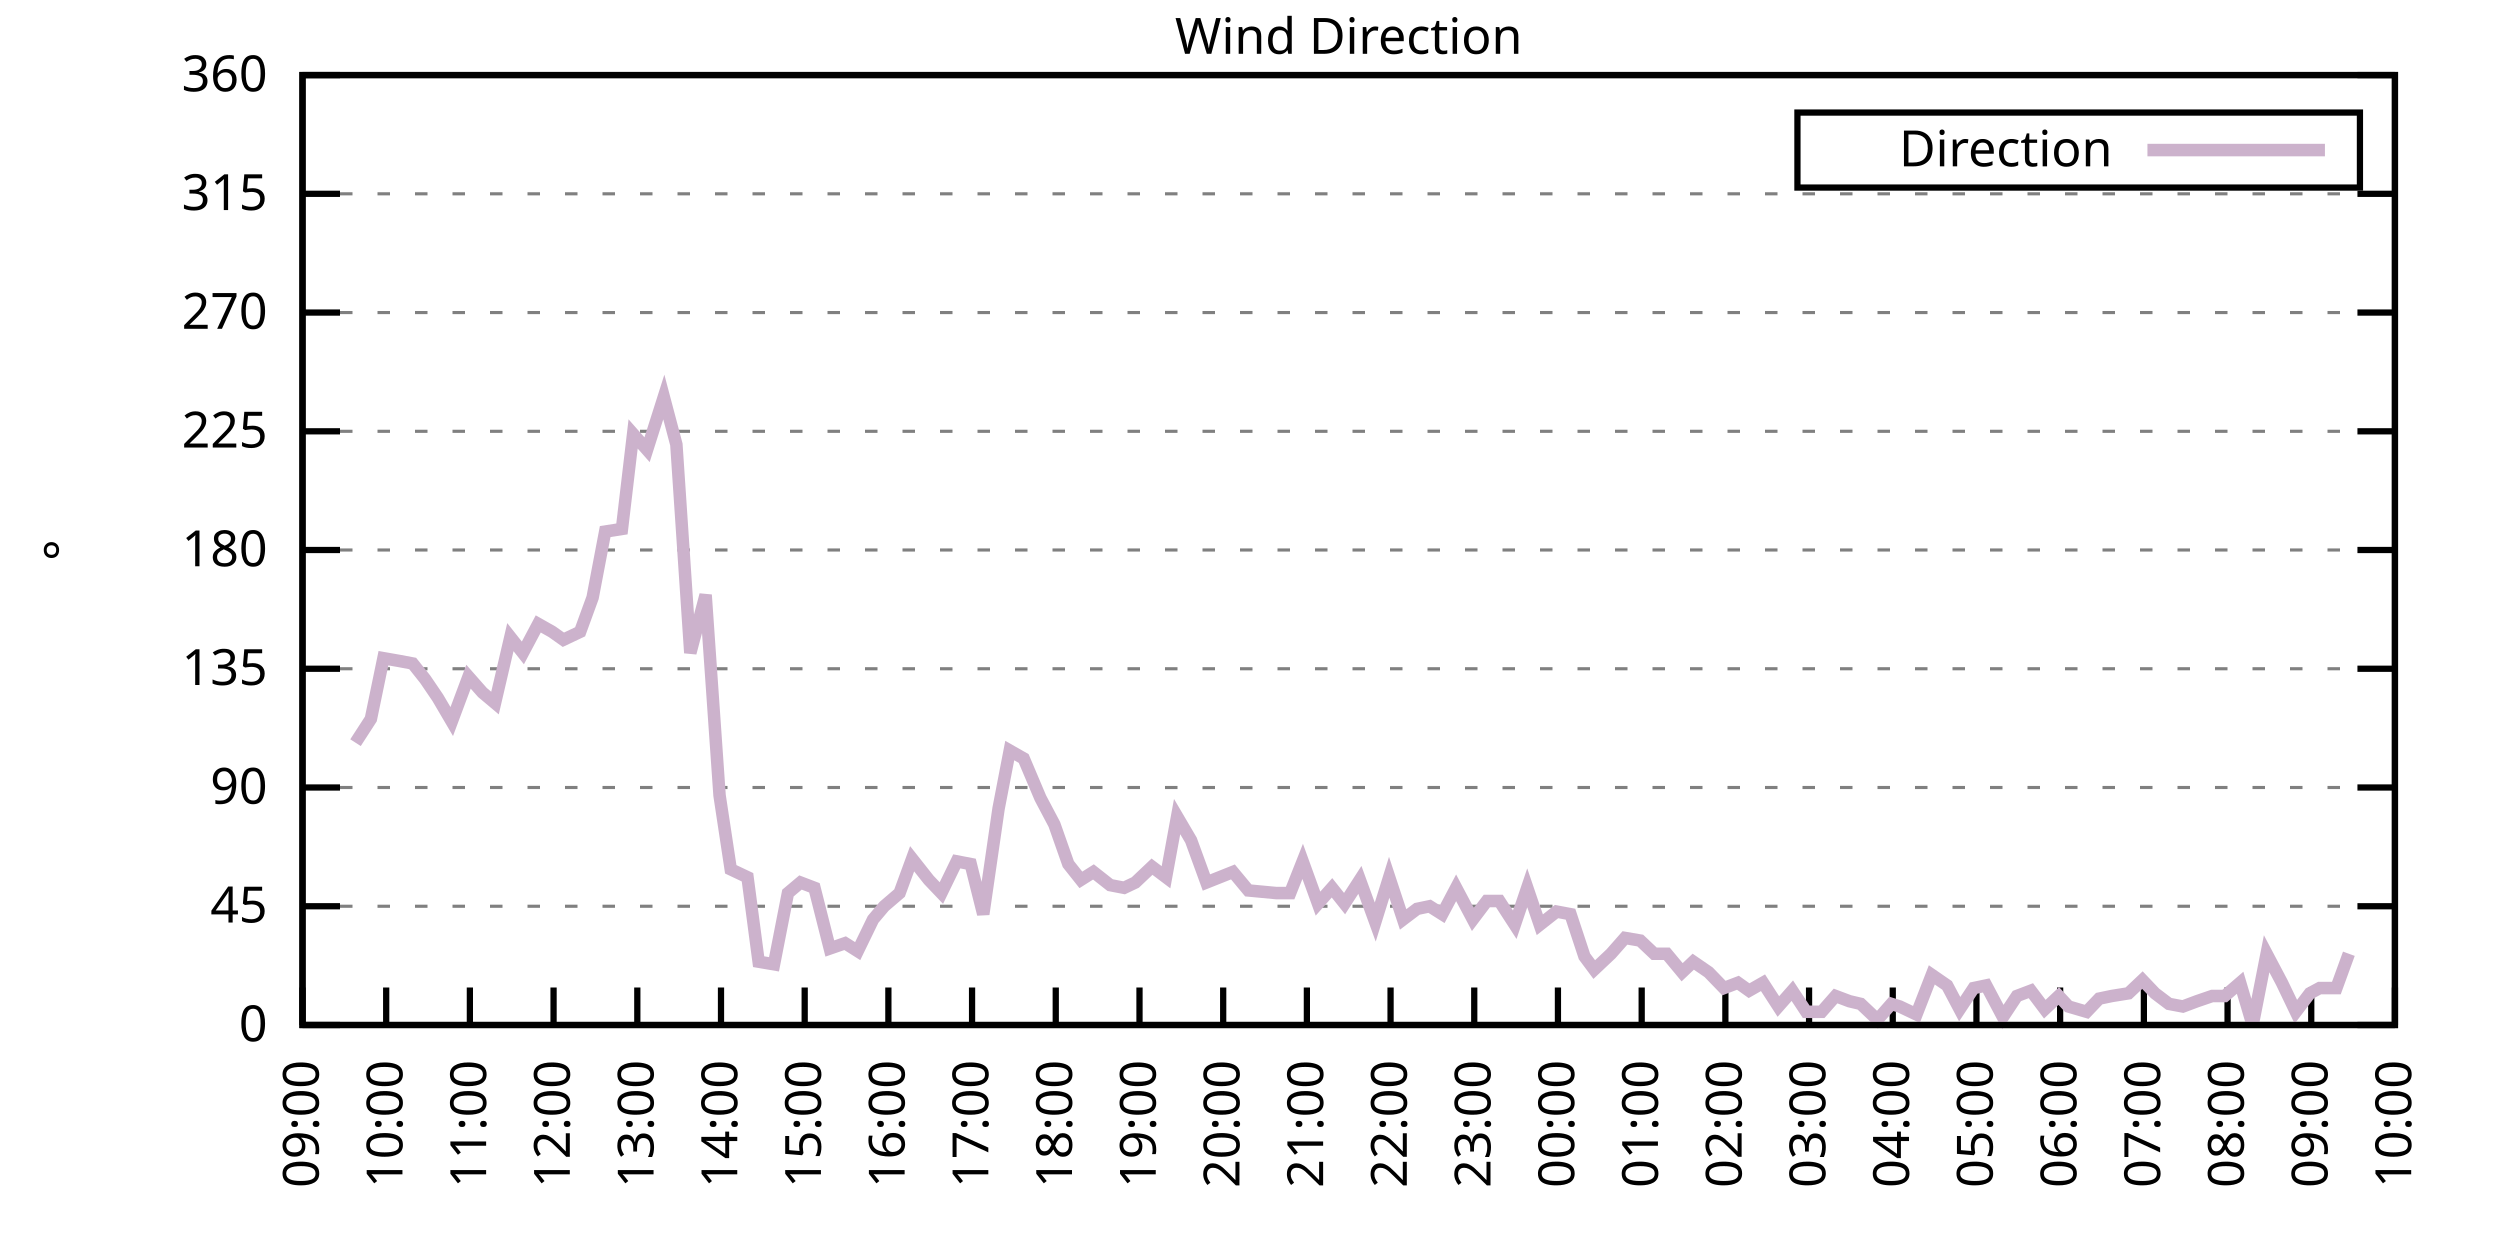
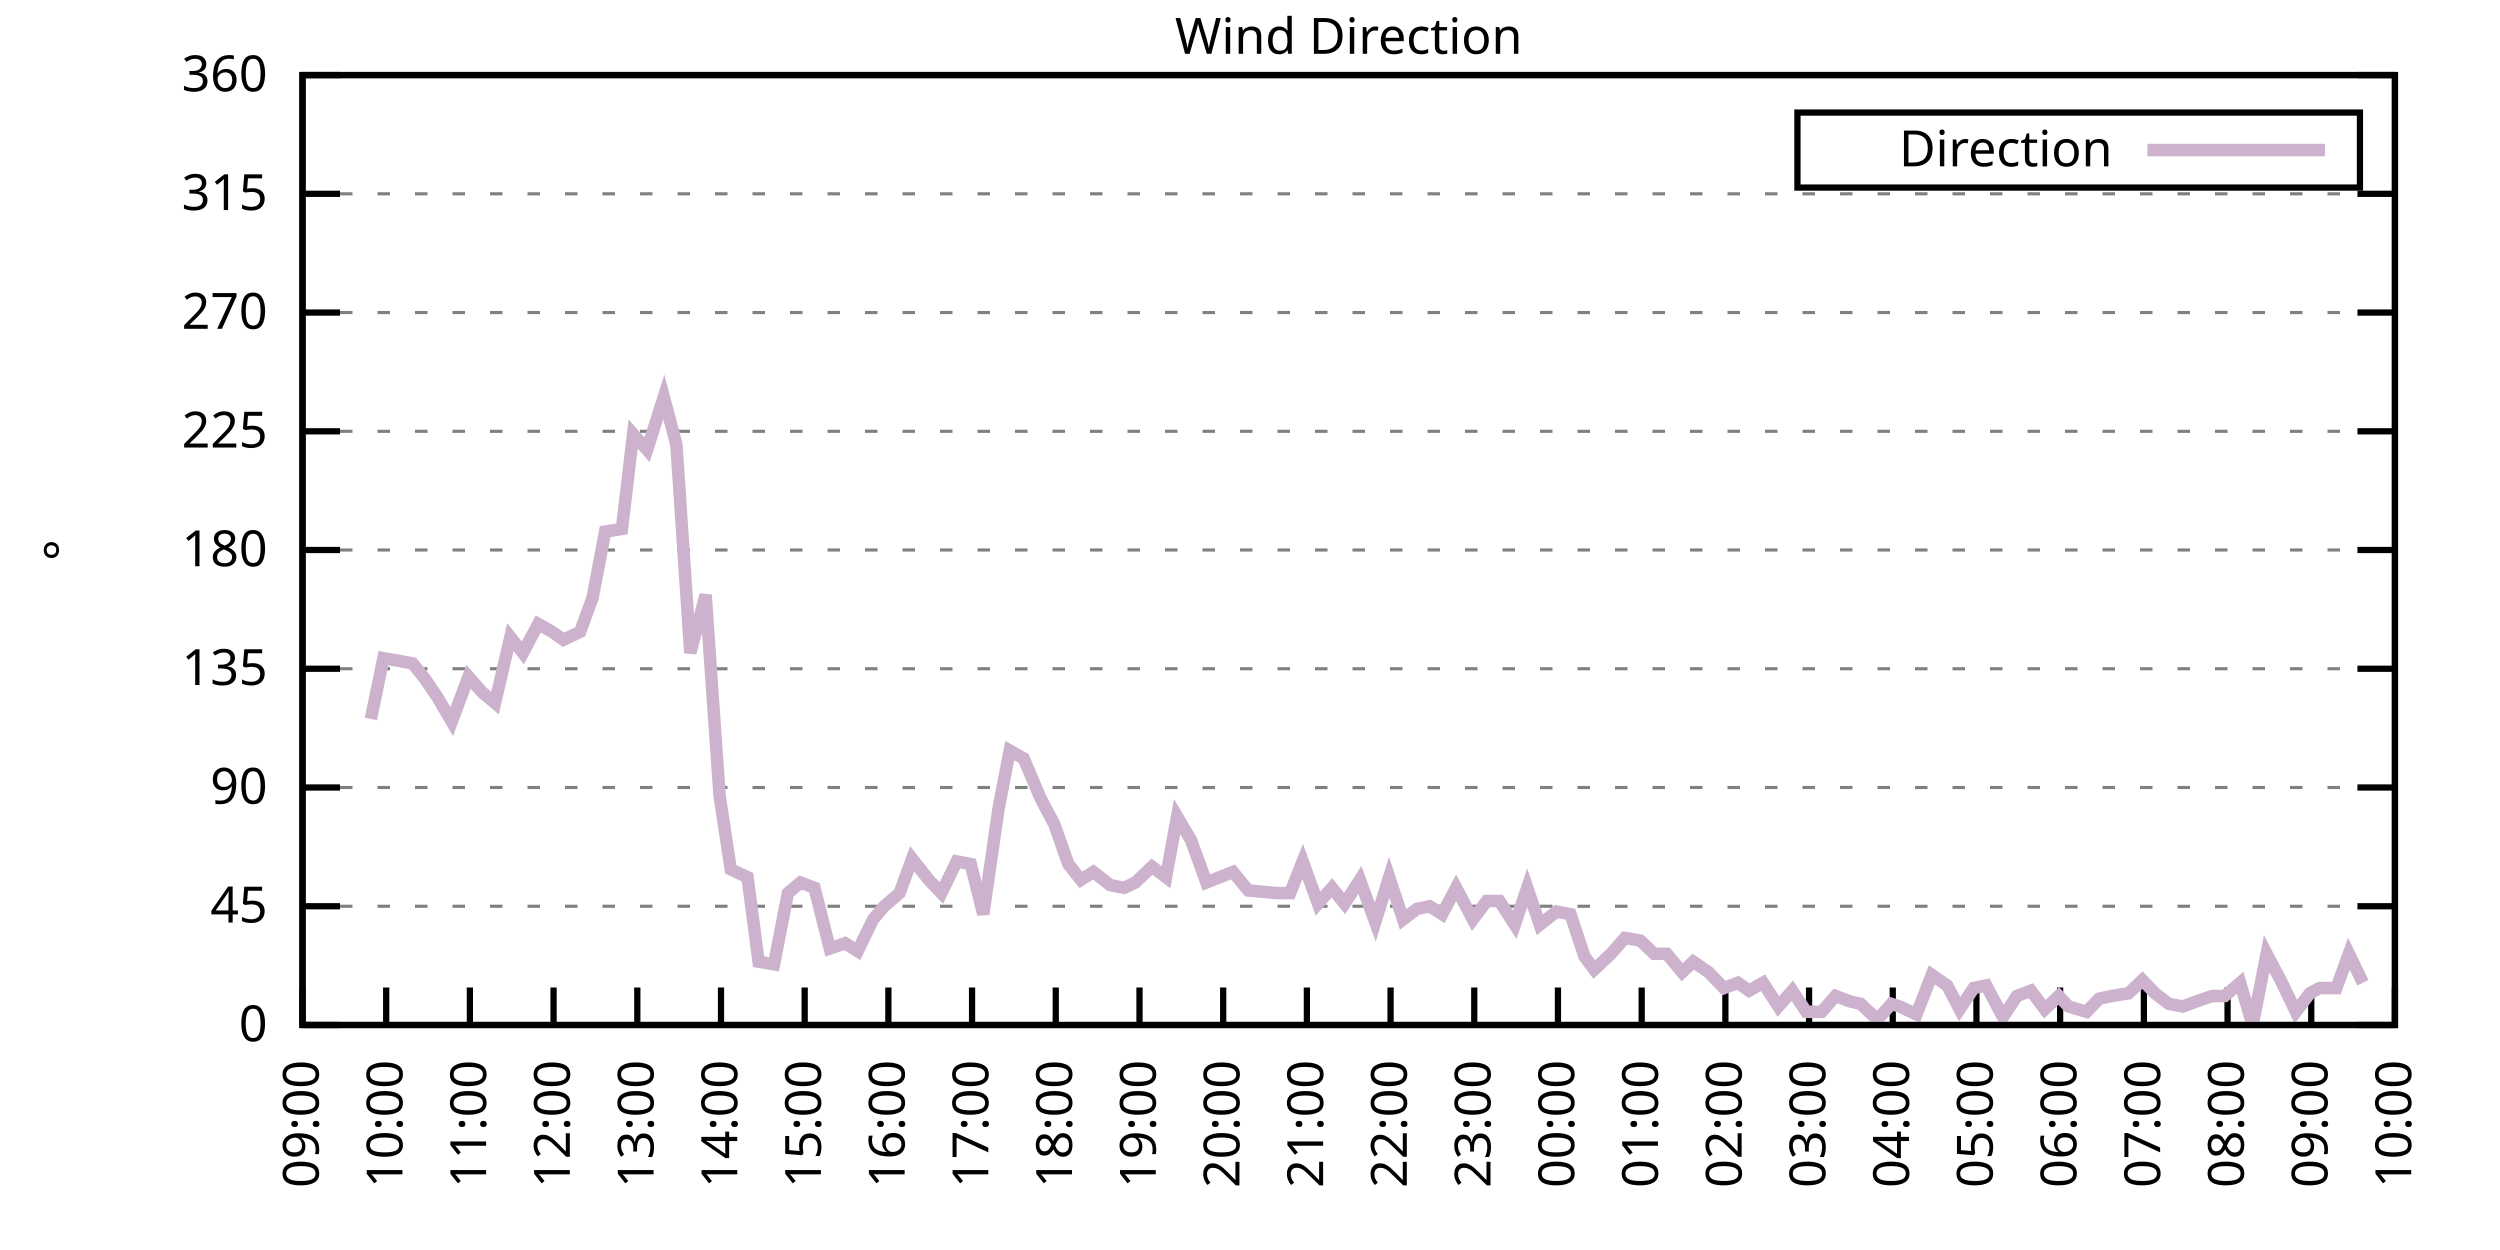
<svg xmlns="http://www.w3.org/2000/svg" xmlns:xlink="http://www.w3.org/1999/xlink" width="400" height="200" viewBox="0 0 400 200">
  <g id="gnuplot_canvas">
    <rect x="0" y="0" width="400" height="200" fill="none" />
    <defs>
      <circle id="gpDot" r="0.5" stroke-width="0.5" stroke="currentColor" />
      <path id="gpPt0" stroke-width="0.333" stroke="currentColor" d="M-1,0 h2 M0,-1 v2" />
      <path id="gpPt1" stroke-width="0.333" stroke="currentColor" d="M-1,-1 L1,1 M1,-1 L-1,1" />
      <path id="gpPt2" stroke-width="0.333" stroke="currentColor" d="M-1,0 L1,0 M0,-1 L0,1 M-1,-1 L1,1 M-1,1 L1,-1" />
      <rect id="gpPt3" stroke-width="0.333" stroke="currentColor" x="-1" y="-1" width="2" height="2" />
      <rect id="gpPt4" stroke-width="0.333" stroke="currentColor" fill="currentColor" x="-1" y="-1" width="2" height="2" />
      <circle id="gpPt5" stroke-width="0.333" stroke="currentColor" cx="0" cy="0" r="1" />
      <use xlink:href="#gpPt5" id="gpPt6" fill="currentColor" stroke="none" />
      <path id="gpPt7" stroke-width="0.333" stroke="currentColor" d="M0,-1.33 L-1.33,0.67 L1.33,0.67 z" />
      <use xlink:href="#gpPt7" id="gpPt8" fill="currentColor" stroke="none" />
      <use xlink:href="#gpPt7" id="gpPt9" stroke="currentColor" transform="rotate(180)" />
      <use xlink:href="#gpPt9" id="gpPt10" fill="currentColor" stroke="none" />
      <use xlink:href="#gpPt3" id="gpPt11" stroke="currentColor" transform="rotate(45)" />
      <use xlink:href="#gpPt11" id="gpPt12" fill="currentColor" stroke="none" />
      <path id="gpPt13" stroke-width="0.333" stroke="currentColor" d="M0,1.330 L1.265,0.411 L0.782,-1.067 L-0.782,-1.076 L-1.265,0.411 z" />
      <use xlink:href="#gpPt13" id="gpPt14" fill="currentColor" stroke="none" />
      <filter id="textbox" filterUnits="objectBoundingBox" x="0" y="0" height="1" width="1">
        <feFlood flood-color="white" flood-opacity="1" result="bgnd" />
        <feComposite in="SourceGraphic" in2="bgnd" operator="atop" />
      </filter>
      <filter id="greybox" filterUnits="objectBoundingBox" x="0" y="0" height="1" width="1">
        <feFlood flood-color="lightgrey" flood-opacity="1" result="grey" />
        <feComposite in="SourceGraphic" in2="grey" operator="atop" />
      </filter>
    </defs>
    <g fill="none" color="white" stroke="currentColor" stroke-width="1.00" stroke-linecap="butt" stroke-linejoin="miter">
</g>
    <g fill="none" color="black" stroke="currentColor" stroke-width="1.00" stroke-linecap="butt" stroke-linejoin="miter">
      <g stroke="none" shape-rendering="crispEdges">
        <polygon fill="rgb(255, 255, 255)" points="48.40,164.00 383.18,164.00 383.18,12.02 48.40,12.02 " />
      </g>
    </g>
    <g fill="none" color="black" stroke="currentColor" stroke-width="1.00" stroke-linecap="butt" stroke-linejoin="miter">
</g>
    <g fill="none" color="black" stroke="black" stroke-width="0.50" stroke-linecap="butt" stroke-linejoin="miter">
</g>
    <g fill="none" color="gray" stroke="currentColor" stroke-width="0.50" stroke-linecap="butt" stroke-linejoin="miter">
      <path stroke="gray" stroke-dasharray="2,4" class="gridline" d="M48.40,164.00 L383.19,164.00  " />
    </g>
    <g fill="none" color="gray" stroke="gray" stroke-width="1.00" stroke-linecap="butt" stroke-linejoin="miter">
</g>
    <g fill="none" color="black" stroke="currentColor" stroke-width="1.00" stroke-linecap="butt" stroke-linejoin="miter">
      <path stroke="black" d="M48.40,164.00 L54.40,164.00 M383.19,164.00 L377.19,164.00  " />
      <g transform="translate(42.80,166.60)" stroke="none" fill="black" font-family="Sans" font-size="8.00" text-anchor="end">
        <text>
          <tspan font-family="Sans"> 0</tspan>
        </text>
      </g>
    </g>
    <g fill="none" color="black" stroke="currentColor" stroke-width="1.00" stroke-linecap="butt" stroke-linejoin="miter">
</g>
    <g fill="none" color="black" stroke="black" stroke-width="0.50" stroke-linecap="butt" stroke-linejoin="miter">
</g>
    <g fill="none" color="gray" stroke="currentColor" stroke-width="0.50" stroke-linecap="butt" stroke-linejoin="miter">
      <path stroke="gray" stroke-dasharray="2,4" class="gridline" d="M48.40,145.00 L383.19,145.00  " />
    </g>
    <g fill="none" color="gray" stroke="gray" stroke-width="1.00" stroke-linecap="butt" stroke-linejoin="miter">
</g>
    <g fill="none" color="black" stroke="currentColor" stroke-width="1.00" stroke-linecap="butt" stroke-linejoin="miter">
      <path stroke="black" d="M48.40,145.00 L54.40,145.00 M383.19,145.00 L377.19,145.00  " />
      <g transform="translate(42.80,147.60)" stroke="none" fill="black" font-family="Sans" font-size="8.00" text-anchor="end">
        <text>
          <tspan font-family="Sans"> 45</tspan>
        </text>
      </g>
    </g>
    <g fill="none" color="black" stroke="currentColor" stroke-width="1.00" stroke-linecap="butt" stroke-linejoin="miter">
</g>
    <g fill="none" color="black" stroke="black" stroke-width="0.50" stroke-linecap="butt" stroke-linejoin="miter">
</g>
    <g fill="none" color="gray" stroke="currentColor" stroke-width="0.50" stroke-linecap="butt" stroke-linejoin="miter">
      <path stroke="gray" stroke-dasharray="2,4" class="gridline" d="M48.40,126.00 L383.19,126.00  " />
    </g>
    <g fill="none" color="gray" stroke="gray" stroke-width="1.00" stroke-linecap="butt" stroke-linejoin="miter">
</g>
    <g fill="none" color="black" stroke="currentColor" stroke-width="1.00" stroke-linecap="butt" stroke-linejoin="miter">
      <path stroke="black" d="M48.40,126.00 L54.40,126.00 M383.19,126.00 L377.19,126.00  " />
      <g transform="translate(42.80,128.60)" stroke="none" fill="black" font-family="Sans" font-size="8.00" text-anchor="end">
        <text>
          <tspan font-family="Sans"> 90</tspan>
        </text>
      </g>
    </g>
    <g fill="none" color="black" stroke="currentColor" stroke-width="1.00" stroke-linecap="butt" stroke-linejoin="miter">
</g>
    <g fill="none" color="black" stroke="black" stroke-width="0.50" stroke-linecap="butt" stroke-linejoin="miter">
</g>
    <g fill="none" color="gray" stroke="currentColor" stroke-width="0.50" stroke-linecap="butt" stroke-linejoin="miter">
      <path stroke="gray" stroke-dasharray="2,4" class="gridline" d="M48.40,107.00 L383.19,107.00  " />
    </g>
    <g fill="none" color="gray" stroke="gray" stroke-width="1.00" stroke-linecap="butt" stroke-linejoin="miter">
</g>
    <g fill="none" color="black" stroke="currentColor" stroke-width="1.00" stroke-linecap="butt" stroke-linejoin="miter">
      <path stroke="black" d="M48.40,107.00 L54.40,107.00 M383.19,107.00 L377.19,107.00  " />
      <g transform="translate(42.80,109.60)" stroke="none" fill="black" font-family="Sans" font-size="8.00" text-anchor="end">
        <text>
          <tspan font-family="Sans"> 135</tspan>
        </text>
      </g>
    </g>
    <g fill="none" color="black" stroke="currentColor" stroke-width="1.00" stroke-linecap="butt" stroke-linejoin="miter">
</g>
    <g fill="none" color="black" stroke="black" stroke-width="0.50" stroke-linecap="butt" stroke-linejoin="miter">
</g>
    <g fill="none" color="gray" stroke="currentColor" stroke-width="0.50" stroke-linecap="butt" stroke-linejoin="miter">
      <path stroke="gray" stroke-dasharray="2,4" class="gridline" d="M48.40,88.00 L383.19,88.00  " />
    </g>
    <g fill="none" color="gray" stroke="gray" stroke-width="1.00" stroke-linecap="butt" stroke-linejoin="miter">
</g>
    <g fill="none" color="black" stroke="currentColor" stroke-width="1.00" stroke-linecap="butt" stroke-linejoin="miter">
      <path stroke="black" d="M48.40,88.00 L54.40,88.00 M383.19,88.00 L377.19,88.00  " />
      <g transform="translate(42.80,90.60)" stroke="none" fill="black" font-family="Sans" font-size="8.00" text-anchor="end">
        <text>
          <tspan font-family="Sans"> 180</tspan>
        </text>
      </g>
    </g>
    <g fill="none" color="black" stroke="currentColor" stroke-width="1.00" stroke-linecap="butt" stroke-linejoin="miter">
</g>
    <g fill="none" color="black" stroke="black" stroke-width="0.50" stroke-linecap="butt" stroke-linejoin="miter">
</g>
    <g fill="none" color="gray" stroke="currentColor" stroke-width="0.50" stroke-linecap="butt" stroke-linejoin="miter">
      <path stroke="gray" stroke-dasharray="2,4" class="gridline" d="M48.40,69.01 L383.19,69.01  " />
    </g>
    <g fill="none" color="gray" stroke="gray" stroke-width="1.00" stroke-linecap="butt" stroke-linejoin="miter">
</g>
    <g fill="none" color="black" stroke="currentColor" stroke-width="1.00" stroke-linecap="butt" stroke-linejoin="miter">
      <path stroke="black" d="M48.40,69.01 L54.40,69.01 M383.19,69.01 L377.19,69.01  " />
      <g transform="translate(42.80,71.61)" stroke="none" fill="black" font-family="Sans" font-size="8.00" text-anchor="end">
        <text>
          <tspan font-family="Sans"> 225</tspan>
        </text>
      </g>
    </g>
    <g fill="none" color="black" stroke="currentColor" stroke-width="1.00" stroke-linecap="butt" stroke-linejoin="miter">
</g>
    <g fill="none" color="black" stroke="black" stroke-width="0.50" stroke-linecap="butt" stroke-linejoin="miter">
</g>
    <g fill="none" color="gray" stroke="currentColor" stroke-width="0.50" stroke-linecap="butt" stroke-linejoin="miter">
      <path stroke="gray" stroke-dasharray="2,4" class="gridline" d="M48.40,50.01 L383.19,50.01  " />
    </g>
    <g fill="none" color="gray" stroke="gray" stroke-width="1.00" stroke-linecap="butt" stroke-linejoin="miter">
</g>
    <g fill="none" color="black" stroke="currentColor" stroke-width="1.00" stroke-linecap="butt" stroke-linejoin="miter">
      <path stroke="black" d="M48.40,50.01 L54.40,50.01 M383.19,50.01 L377.19,50.01  " />
      <g transform="translate(42.80,52.61)" stroke="none" fill="black" font-family="Sans" font-size="8.00" text-anchor="end">
        <text>
          <tspan font-family="Sans"> 270</tspan>
        </text>
      </g>
    </g>
    <g fill="none" color="black" stroke="currentColor" stroke-width="1.00" stroke-linecap="butt" stroke-linejoin="miter">
</g>
    <g fill="none" color="black" stroke="black" stroke-width="0.50" stroke-linecap="butt" stroke-linejoin="miter">
</g>
    <g fill="none" color="gray" stroke="currentColor" stroke-width="0.50" stroke-linecap="butt" stroke-linejoin="miter">
      <path stroke="gray" stroke-dasharray="2,4" class="gridline" d="M48.40,31.01 L383.19,31.01  " />
    </g>
    <g fill="none" color="gray" stroke="gray" stroke-width="1.00" stroke-linecap="butt" stroke-linejoin="miter">
</g>
    <g fill="none" color="black" stroke="currentColor" stroke-width="1.00" stroke-linecap="butt" stroke-linejoin="miter">
      <path stroke="black" d="M48.40,31.01 L54.40,31.01 M383.19,31.01 L377.19,31.01  " />
      <g transform="translate(42.80,33.61)" stroke="none" fill="black" font-family="Sans" font-size="8.00" text-anchor="end">
        <text>
          <tspan font-family="Sans"> 315</tspan>
        </text>
      </g>
    </g>
    <g fill="none" color="black" stroke="currentColor" stroke-width="1.00" stroke-linecap="butt" stroke-linejoin="miter">
</g>
    <g fill="none" color="black" stroke="black" stroke-width="0.50" stroke-linecap="butt" stroke-linejoin="miter">
</g>
    <g fill="none" color="gray" stroke="currentColor" stroke-width="0.50" stroke-linecap="butt" stroke-linejoin="miter">
      <path stroke="gray" stroke-dasharray="2,4" class="gridline" d="M48.40,12.01 L383.19,12.01  " />
    </g>
    <g fill="none" color="gray" stroke="gray" stroke-width="1.00" stroke-linecap="butt" stroke-linejoin="miter">
</g>
    <g fill="none" color="black" stroke="currentColor" stroke-width="1.00" stroke-linecap="butt" stroke-linejoin="miter">
      <path stroke="black" d="M48.40,12.01 L54.40,12.01 M383.19,12.01 L377.19,12.01  " />
      <g transform="translate(42.80,14.61)" stroke="none" fill="black" font-family="Sans" font-size="8.00" text-anchor="end">
        <text>
          <tspan font-family="Sans"> 360</tspan>
        </text>
      </g>
    </g>
    <g fill="none" color="black" stroke="currentColor" stroke-width="1.00" stroke-linecap="butt" stroke-linejoin="miter">
      <path stroke="black" d="M48.40,164.00 L48.40,158.00  " />
      <g transform="translate(51.00,169.60) rotate(270.00)" stroke="none" fill="black" font-family="Sans" font-size="8.00" text-anchor="end">
        <text>
          <tspan font-family="Sans">09:00</tspan>
        </text>
      </g>
    </g>
    <g fill="none" color="black" stroke="currentColor" stroke-width="1.00" stroke-linecap="butt" stroke-linejoin="miter">
      <path stroke="black" d="M61.79,164.00 L61.79,158.00  " />
      <g transform="translate(64.39,169.60) rotate(270.00)" stroke="none" fill="black" font-family="Sans" font-size="8.00" text-anchor="end">
        <text>
          <tspan font-family="Sans">10:00</tspan>
        </text>
      </g>
    </g>
    <g fill="none" color="black" stroke="currentColor" stroke-width="1.00" stroke-linecap="butt" stroke-linejoin="miter">
      <path stroke="black" d="M75.18,164.00 L75.18,158.00  " />
      <g transform="translate(77.78,169.60) rotate(270.00)" stroke="none" fill="black" font-family="Sans" font-size="8.00" text-anchor="end">
        <text>
          <tspan font-family="Sans">11:00</tspan>
        </text>
      </g>
    </g>
    <g fill="none" color="black" stroke="currentColor" stroke-width="1.00" stroke-linecap="butt" stroke-linejoin="miter">
      <path stroke="black" d="M88.57,164.00 L88.57,158.00  " />
      <g transform="translate(91.17,169.60) rotate(270.00)" stroke="none" fill="black" font-family="Sans" font-size="8.00" text-anchor="end">
        <text>
          <tspan font-family="Sans">12:00</tspan>
        </text>
      </g>
    </g>
    <g fill="none" color="black" stroke="currentColor" stroke-width="1.00" stroke-linecap="butt" stroke-linejoin="miter">
      <path stroke="black" d="M101.97,164.00 L101.97,158.00  " />
      <g transform="translate(104.57,169.60) rotate(270.00)" stroke="none" fill="black" font-family="Sans" font-size="8.00" text-anchor="end">
        <text>
          <tspan font-family="Sans">13:00</tspan>
        </text>
      </g>
    </g>
    <g fill="none" color="black" stroke="currentColor" stroke-width="1.00" stroke-linecap="butt" stroke-linejoin="miter">
      <path stroke="black" d="M115.36,164.00 L115.36,158.00  " />
      <g transform="translate(117.96,169.60) rotate(270.00)" stroke="none" fill="black" font-family="Sans" font-size="8.00" text-anchor="end">
        <text>
          <tspan font-family="Sans">14:00</tspan>
        </text>
      </g>
    </g>
    <g fill="none" color="black" stroke="currentColor" stroke-width="1.00" stroke-linecap="butt" stroke-linejoin="miter">
      <path stroke="black" d="M128.75,164.00 L128.75,158.00  " />
      <g transform="translate(131.35,169.60) rotate(270.00)" stroke="none" fill="black" font-family="Sans" font-size="8.00" text-anchor="end">
        <text>
          <tspan font-family="Sans">15:00</tspan>
        </text>
      </g>
    </g>
    <g fill="none" color="black" stroke="currentColor" stroke-width="1.00" stroke-linecap="butt" stroke-linejoin="miter">
      <path stroke="black" d="M142.14,164.00 L142.14,158.00  " />
      <g transform="translate(144.74,169.60) rotate(270.00)" stroke="none" fill="black" font-family="Sans" font-size="8.00" text-anchor="end">
        <text>
          <tspan font-family="Sans">16:00</tspan>
        </text>
      </g>
    </g>
    <g fill="none" color="black" stroke="currentColor" stroke-width="1.00" stroke-linecap="butt" stroke-linejoin="miter">
      <path stroke="black" d="M155.53,164.00 L155.53,158.00  " />
      <g transform="translate(158.13,169.60) rotate(270.00)" stroke="none" fill="black" font-family="Sans" font-size="8.00" text-anchor="end">
        <text>
          <tspan font-family="Sans">17:00</tspan>
        </text>
      </g>
    </g>
    <g fill="none" color="black" stroke="currentColor" stroke-width="1.00" stroke-linecap="butt" stroke-linejoin="miter">
      <path stroke="black" d="M168.92,164.00 L168.92,158.00  " />
      <g transform="translate(171.52,169.60) rotate(270.00)" stroke="none" fill="black" font-family="Sans" font-size="8.00" text-anchor="end">
        <text>
          <tspan font-family="Sans">18:00</tspan>
        </text>
      </g>
    </g>
    <g fill="none" color="black" stroke="currentColor" stroke-width="1.00" stroke-linecap="butt" stroke-linejoin="miter">
      <path stroke="black" d="M182.32,164.00 L182.32,158.00  " />
      <g transform="translate(184.92,169.60) rotate(270.00)" stroke="none" fill="black" font-family="Sans" font-size="8.00" text-anchor="end">
        <text>
          <tspan font-family="Sans">19:00</tspan>
        </text>
      </g>
    </g>
    <g fill="none" color="black" stroke="currentColor" stroke-width="1.00" stroke-linecap="butt" stroke-linejoin="miter">
      <path stroke="black" d="M195.71,164.00 L195.71,158.00  " />
      <g transform="translate(198.31,169.60) rotate(270.00)" stroke="none" fill="black" font-family="Sans" font-size="8.00" text-anchor="end">
        <text>
          <tspan font-family="Sans">20:00</tspan>
        </text>
      </g>
    </g>
    <g fill="none" color="black" stroke="currentColor" stroke-width="1.00" stroke-linecap="butt" stroke-linejoin="miter">
      <path stroke="black" d="M209.10,164.00 L209.10,158.00  " />
      <g transform="translate(211.70,169.60) rotate(270.00)" stroke="none" fill="black" font-family="Sans" font-size="8.00" text-anchor="end">
        <text>
          <tspan font-family="Sans">21:00</tspan>
        </text>
      </g>
    </g>
    <g fill="none" color="black" stroke="currentColor" stroke-width="1.00" stroke-linecap="butt" stroke-linejoin="miter">
      <path stroke="black" d="M222.49,164.00 L222.49,158.00  " />
      <g transform="translate(225.09,169.60) rotate(270.00)" stroke="none" fill="black" font-family="Sans" font-size="8.00" text-anchor="end">
        <text>
          <tspan font-family="Sans">22:00</tspan>
        </text>
      </g>
    </g>
    <g fill="none" color="black" stroke="currentColor" stroke-width="1.00" stroke-linecap="butt" stroke-linejoin="miter">
      <path stroke="black" d="M235.88,164.00 L235.88,158.00  " />
      <g transform="translate(238.48,169.60) rotate(270.00)" stroke="none" fill="black" font-family="Sans" font-size="8.00" text-anchor="end">
        <text>
          <tspan font-family="Sans">23:00</tspan>
        </text>
      </g>
    </g>
    <g fill="none" color="black" stroke="currentColor" stroke-width="1.00" stroke-linecap="butt" stroke-linejoin="miter">
      <path stroke="black" d="M249.27,164.00 L249.27,158.00  " />
      <g transform="translate(251.87,169.60) rotate(270.00)" stroke="none" fill="black" font-family="Sans" font-size="8.00" text-anchor="end">
        <text>
          <tspan font-family="Sans">00:00</tspan>
        </text>
      </g>
    </g>
    <g fill="none" color="black" stroke="currentColor" stroke-width="1.00" stroke-linecap="butt" stroke-linejoin="miter">
      <path stroke="black" d="M262.67,164.00 L262.67,158.00  " />
      <g transform="translate(265.27,169.60) rotate(270.00)" stroke="none" fill="black" font-family="Sans" font-size="8.00" text-anchor="end">
        <text>
          <tspan font-family="Sans">01:00</tspan>
        </text>
      </g>
    </g>
    <g fill="none" color="black" stroke="currentColor" stroke-width="1.00" stroke-linecap="butt" stroke-linejoin="miter">
      <path stroke="black" d="M276.06,164.00 L276.06,158.00  " />
      <g transform="translate(278.66,169.60) rotate(270.00)" stroke="none" fill="black" font-family="Sans" font-size="8.00" text-anchor="end">
        <text>
          <tspan font-family="Sans">02:00</tspan>
        </text>
      </g>
    </g>
    <g fill="none" color="black" stroke="currentColor" stroke-width="1.00" stroke-linecap="butt" stroke-linejoin="miter">
      <path stroke="black" d="M289.45,164.00 L289.45,158.00  " />
      <g transform="translate(292.05,169.60) rotate(270.00)" stroke="none" fill="black" font-family="Sans" font-size="8.00" text-anchor="end">
        <text>
          <tspan font-family="Sans">03:00</tspan>
        </text>
      </g>
    </g>
    <g fill="none" color="black" stroke="currentColor" stroke-width="1.00" stroke-linecap="butt" stroke-linejoin="miter">
      <path stroke="black" d="M302.84,164.00 L302.84,158.00  " />
      <g transform="translate(305.44,169.60) rotate(270.00)" stroke="none" fill="black" font-family="Sans" font-size="8.00" text-anchor="end">
        <text>
          <tspan font-family="Sans">04:00</tspan>
        </text>
      </g>
    </g>
    <g fill="none" color="black" stroke="currentColor" stroke-width="1.00" stroke-linecap="butt" stroke-linejoin="miter">
      <path stroke="black" d="M316.23,164.00 L316.23,158.00  " />
      <g transform="translate(318.83,169.60) rotate(270.00)" stroke="none" fill="black" font-family="Sans" font-size="8.00" text-anchor="end">
        <text>
          <tspan font-family="Sans">05:00</tspan>
        </text>
      </g>
    </g>
    <g fill="none" color="black" stroke="currentColor" stroke-width="1.00" stroke-linecap="butt" stroke-linejoin="miter">
      <path stroke="black" d="M329.62,164.00 L329.62,158.00  " />
      <g transform="translate(332.22,169.60) rotate(270.00)" stroke="none" fill="black" font-family="Sans" font-size="8.00" text-anchor="end">
        <text>
          <tspan font-family="Sans">06:00</tspan>
        </text>
      </g>
    </g>
    <g fill="none" color="black" stroke="currentColor" stroke-width="1.00" stroke-linecap="butt" stroke-linejoin="miter">
      <path stroke="black" d="M343.02,164.00 L343.02,158.00  " />
      <g transform="translate(345.62,169.60) rotate(270.00)" stroke="none" fill="black" font-family="Sans" font-size="8.00" text-anchor="end">
        <text>
          <tspan font-family="Sans">07:00</tspan>
        </text>
      </g>
    </g>
    <g fill="none" color="black" stroke="currentColor" stroke-width="1.00" stroke-linecap="butt" stroke-linejoin="miter">
      <path stroke="black" d="M356.41,164.00 L356.41,158.00  " />
      <g transform="translate(359.01,169.60) rotate(270.00)" stroke="none" fill="black" font-family="Sans" font-size="8.00" text-anchor="end">
        <text>
          <tspan font-family="Sans">08:00</tspan>
        </text>
      </g>
    </g>
    <g fill="none" color="black" stroke="currentColor" stroke-width="1.00" stroke-linecap="butt" stroke-linejoin="miter">
      <path stroke="black" d="M369.80,164.00 L369.80,158.00  " />
      <g transform="translate(372.40,169.60) rotate(270.00)" stroke="none" fill="black" font-family="Sans" font-size="8.00" text-anchor="end">
        <text>
          <tspan font-family="Sans">09:00</tspan>
        </text>
      </g>
    </g>
    <g fill="none" color="black" stroke="currentColor" stroke-width="1.00" stroke-linecap="butt" stroke-linejoin="miter">
      <path stroke="black" d="M383.19,164.00 L383.19,158.00  " />
      <g transform="translate(385.79,169.60) rotate(270.00)" stroke="none" fill="black" font-family="Sans" font-size="8.00" text-anchor="end">
        <text>
          <tspan font-family="Sans">10:00</tspan>
        </text>
      </g>
    </g>
    <g fill="none" color="black" stroke="currentColor" stroke-width="1.00" stroke-linecap="butt" stroke-linejoin="miter">
</g>
    <g fill="none" color="black" stroke="currentColor" stroke-width="1.00" stroke-linecap="butt" stroke-linejoin="miter">
      <path stroke="black" d="M48.40,12.01 L48.40,164.00 L383.19,164.00 L383.19,12.01 L48.40,12.01 Z  " />
    </g>
    <g fill="none" color="black" stroke="currentColor" stroke-width="1.00" stroke-linecap="butt" stroke-linejoin="miter">
</g>
    <g fill="none" color="black" stroke="currentColor" stroke-width="1.00" stroke-linecap="butt" stroke-linejoin="miter">
      <path stroke="black" d="M287.59,30.01 L287.59,18.01 L377.59,18.01 L377.59,30.01 L287.59,30.01 Z  " />
    </g>
    <g id="Wind_direction_plot_1">
      <g fill="none" color="white" stroke="black" stroke-width="2.00" stroke-linecap="butt" stroke-linejoin="miter">
</g>
      <g fill="none" color="black" stroke="currentColor" stroke-width="2.00" stroke-linecap="butt" stroke-linejoin="miter">
        <g transform="translate(337.99,26.61)" stroke="none" fill="black" font-family="Sans" font-size="8.00" text-anchor="end">
          <text>
            <tspan font-family="Sans">Direction</tspan>
          </text>
        </g>
      </g>
      <g fill="none" color="black" stroke="currentColor" stroke-width="2.00" stroke-linecap="butt" stroke-linejoin="miter">
-         <path stroke="rgb(204, 178, 204)" d="M343.59,24.01 L371.99,24.01 M56.88,118.83 L59.34,115.03 L61.35,105.31 L63.80,105.74 L66.03,106.16 L68.04,108.69   L70.05,111.65 L72.28,115.45 L74.96,108.27 L77.19,110.80 L79.20,112.49 L81.66,101.94 L83.66,104.47 L86.12,99.83   L88.35,101.09 L90.14,102.36 L92.82,101.09 L94.82,95.60 L96.83,85.05 L99.51,84.63 L101.30,69.43 L103.53,71.96   L106.21,63.52 L108.22,71.12 L110.45,104.47 L112.90,95.18 L115.13,127.27 L116.92,139.09 L119.60,140.36 L121.38,153.87   L123.84,154.29 L126.07,142.89 L128.08,141.20 L130.31,142.05 L132.77,151.76 L135.22,150.91 L137.23,152.18 L139.69,147.11   L141.47,145.00 L143.93,142.89 L145.94,137.40 L148.61,140.78 L150.62,142.89 L153.08,137.82 L155.31,138.25 L157.32,146.27   L159.77,129.38 L161.56,120.09 L163.79,121.36 L166.47,127.69 L168.70,131.91 L170.93,138.25 L172.94,140.78 L174.95,139.51   L177.63,141.62 L179.86,142.05 L181.65,141.20 L184.32,138.67 L186.56,140.36 L188.34,130.65 L190.57,134.45 L193.03,141.20   L197.27,139.51 L199.73,142.47 L204.19,142.89 L206.42,142.89 L208.43,137.82 L210.88,144.58 L213.12,142.05 L215.13,144.58   L217.58,140.78 L220.04,147.53 L222.27,140.36 L224.50,147.11 L226.73,145.42 L228.74,145.00 L230.75,146.27 L232.98,142.05   L235.66,147.11 L237.89,144.16 L239.90,144.16 L242.36,147.96 L244.36,142.05 L246.37,147.96 L249.05,145.85 L251.28,146.27   L253.51,153.02 L255.08,155.13 L257.76,152.60 L259.99,150.07 L262.44,150.49 L264.67,152.60 L266.68,152.60 L269.14,155.56   L270.92,153.87 L273.38,155.56 L275.83,158.09 L278.07,157.24 L279.85,158.51 L282.08,157.24 L284.54,161.04 L286.77,158.51   L289.00,161.89 L291.46,161.89 L293.69,159.36 L295.92,160.20 L297.71,160.62 L300.39,163.16 L302.62,160.62 L303.96,161.04   L306.63,162.31 L309.09,155.98 L311.54,157.67 L313.55,161.47 L315.79,158.09 L317.79,157.67 L320.47,162.73 L322.70,159.36   L324.94,158.51 L327.17,161.47 L329.40,159.36 L330.96,161.04 L333.86,161.89 L335.87,159.78 L337.88,159.36 L340.56,158.93   L342.79,156.82 L344.80,158.93 L347.03,160.62 L349.26,161.04 L351.50,160.20 L353.95,159.36 L355.96,159.36 L358.42,157.24   L360.42,164.00 L362.66,152.60 L365.11,157.24 L367.34,161.89 L369.58,158.93 L371.14,158.09 L373.82,158.09 L375.82,152.60    " />
+         <path stroke="rgb(204, 178, 204)" d="M343.59,24.01 L371.99,24.01 M59.34,115.03 L61.35,105.31 L63.80,105.74 L66.03,106.16 L68.04,108.69 L70.05,111.65   L72.28,115.45 L74.96,108.27 L77.19,110.80 L79.20,112.49 L81.66,101.94 L83.66,104.47 L86.12,99.83 L88.35,101.09   L90.14,102.36 L92.82,101.09 L94.82,95.60 L96.83,85.05 L99.51,84.63 L101.30,69.43 L103.53,71.96 L106.21,63.52   L108.22,71.12 L110.45,104.47 L112.90,95.18 L115.13,127.27 L116.92,139.09 L119.60,140.36 L121.38,153.87 L123.84,154.29   L126.07,142.89 L128.08,141.20 L130.31,142.05 L132.77,151.76 L135.22,150.91 L137.23,152.18 L139.69,147.11 L141.47,145.00   L143.93,142.89 L145.94,137.40 L148.61,140.78 L150.62,142.89 L153.08,137.82 L155.31,138.25 L157.32,146.27 L159.77,129.38   L161.56,120.09 L163.79,121.36 L166.47,127.69 L168.70,131.91 L170.93,138.25 L172.94,140.78 L174.95,139.51 L177.63,141.62   L179.86,142.05 L181.65,141.20 L184.32,138.67 L186.56,140.36 L188.34,130.65 L190.57,134.45 L193.03,141.20 L197.27,139.51   L199.73,142.47 L204.19,142.89 L206.42,142.89 L208.43,137.82 L210.88,144.58 L213.12,142.05 L215.13,144.58 L217.58,140.78   L220.04,147.53 L222.27,140.36 L224.50,147.11 L226.73,145.42 L228.74,145.00 L230.75,146.27 L232.98,142.05 L235.66,147.11   L237.89,144.16 L239.90,144.16 L242.36,147.96 L244.36,142.05 L246.37,147.96 L249.05,145.85 L251.28,146.27 L253.51,153.02   L255.08,155.13 L257.76,152.60 L259.99,150.07 L262.44,150.49 L264.67,152.60 L266.68,152.60 L269.14,155.56 L270.92,153.87   L273.38,155.56 L275.83,158.09 L278.07,157.24 L279.85,158.51 L282.08,157.24 L284.54,161.04 L286.77,158.51 L289.00,161.89   L291.46,161.89 L293.69,159.36 L295.92,160.20 L297.71,160.62 L300.39,163.16 L302.62,160.62 L303.96,161.04 L306.63,162.31   L309.09,155.98 L311.54,157.67 L313.55,161.47 L315.79,158.09 L317.79,157.67 L320.47,162.73 L322.70,159.36 L324.94,158.51   L327.17,161.47 L329.40,159.36 L330.96,161.04 L333.86,161.89 L335.87,159.78 L337.88,159.36 L340.56,158.93 L342.79,156.82   L344.80,158.93 L347.03,160.62 L349.26,161.04 L351.50,160.20 L353.95,159.36 L355.96,159.36 L358.42,157.24 L360.42,164.00   L362.66,152.60 L365.11,157.24 L367.34,161.89 L369.58,158.93 L371.14,158.09 L373.82,158.09 L375.82,152.60 L378.06,157.24    " />
      </g>
    </g>
    <g fill="none" color="black" stroke="currentColor" stroke-width="2.00" stroke-linecap="butt" stroke-linejoin="miter">
</g>
    <g fill="none" color="black" stroke="black" stroke-width="1.00" stroke-linecap="butt" stroke-linejoin="miter">
</g>
    <g fill="none" color="black" stroke="currentColor" stroke-width="1.00" stroke-linecap="butt" stroke-linejoin="miter">
      <path stroke="black" d="M48.40,12.01 L48.40,164.00 L383.19,164.00 L383.19,12.01 L48.40,12.01 Z  " />
      <g transform="translate(12.80,88.01) rotate(270.00)" stroke="none" fill="black" font-family="Sans" font-size="8.00" text-anchor="middle">
        <text>
          <tspan font-family="Sans">°</tspan>
        </text>
      </g>
    </g>
    <g fill="none" color="black" stroke="currentColor" stroke-width="1.00" stroke-linecap="butt" stroke-linejoin="miter">
</g>
    <g fill="none" color="black" stroke="currentColor" stroke-width="1.00" stroke-linecap="butt" stroke-linejoin="miter">
      <g transform="translate(215.79,8.61)" stroke="none" fill="black" font-family="Sans" font-size="8.00" text-anchor="middle">
        <text>
          <tspan font-family="Sans">Wind Direction</tspan>
        </text>
      </g>
    </g>
    <g fill="none" color="black" stroke="currentColor" stroke-width="1.00" stroke-linecap="butt" stroke-linejoin="miter">
</g>
  </g>
</svg>
